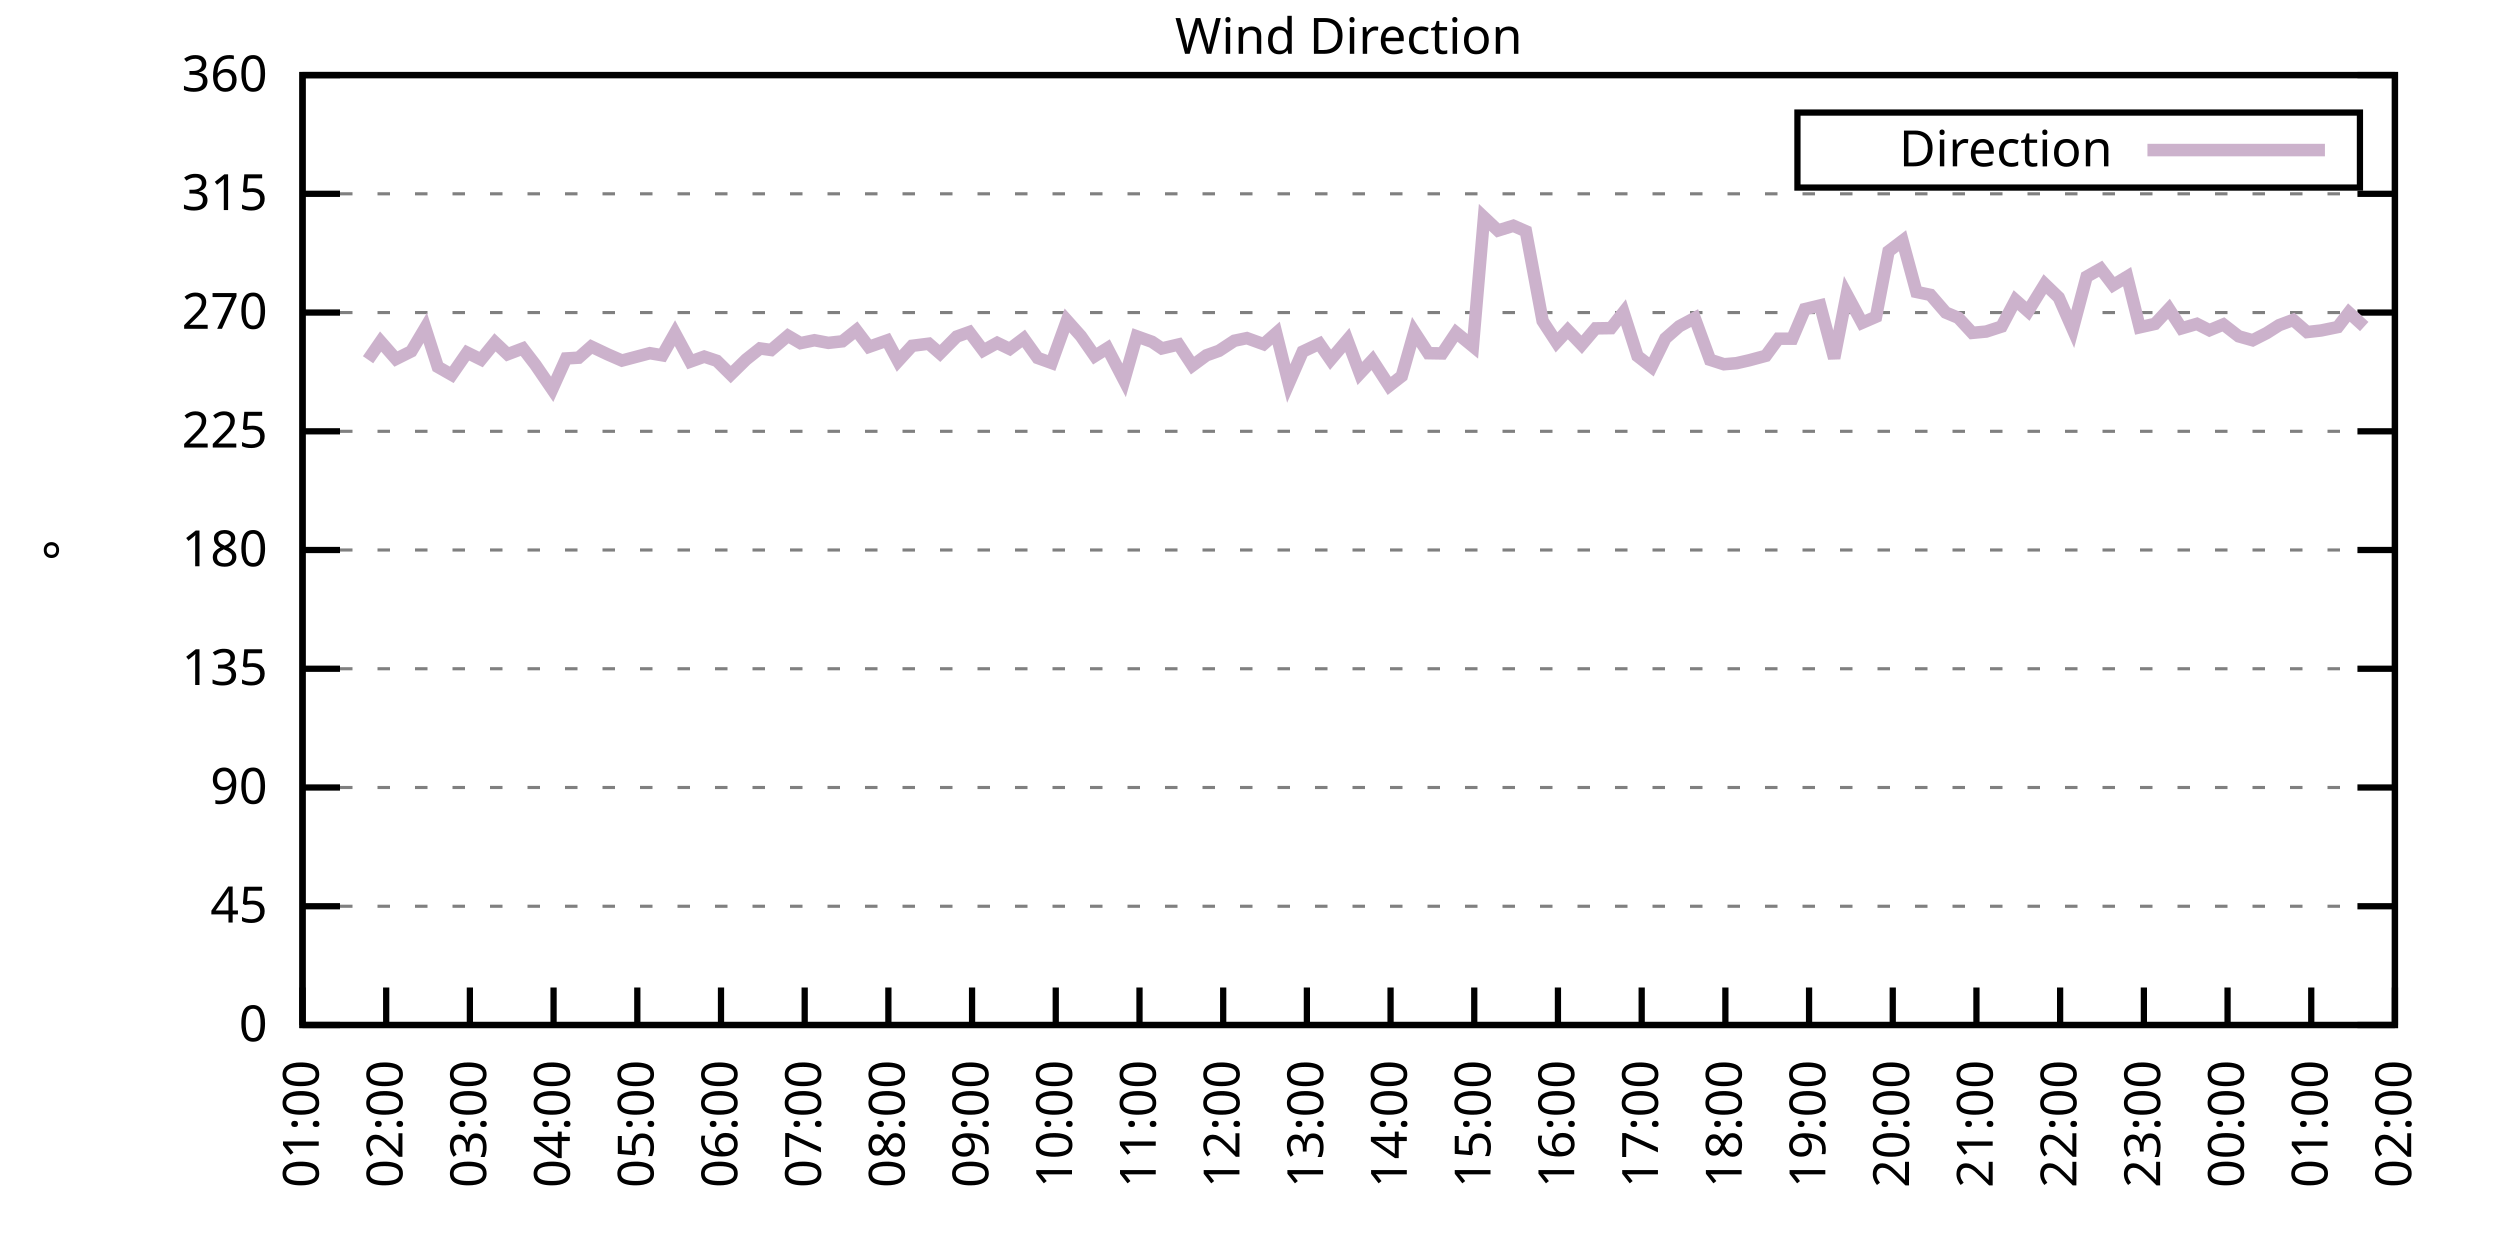
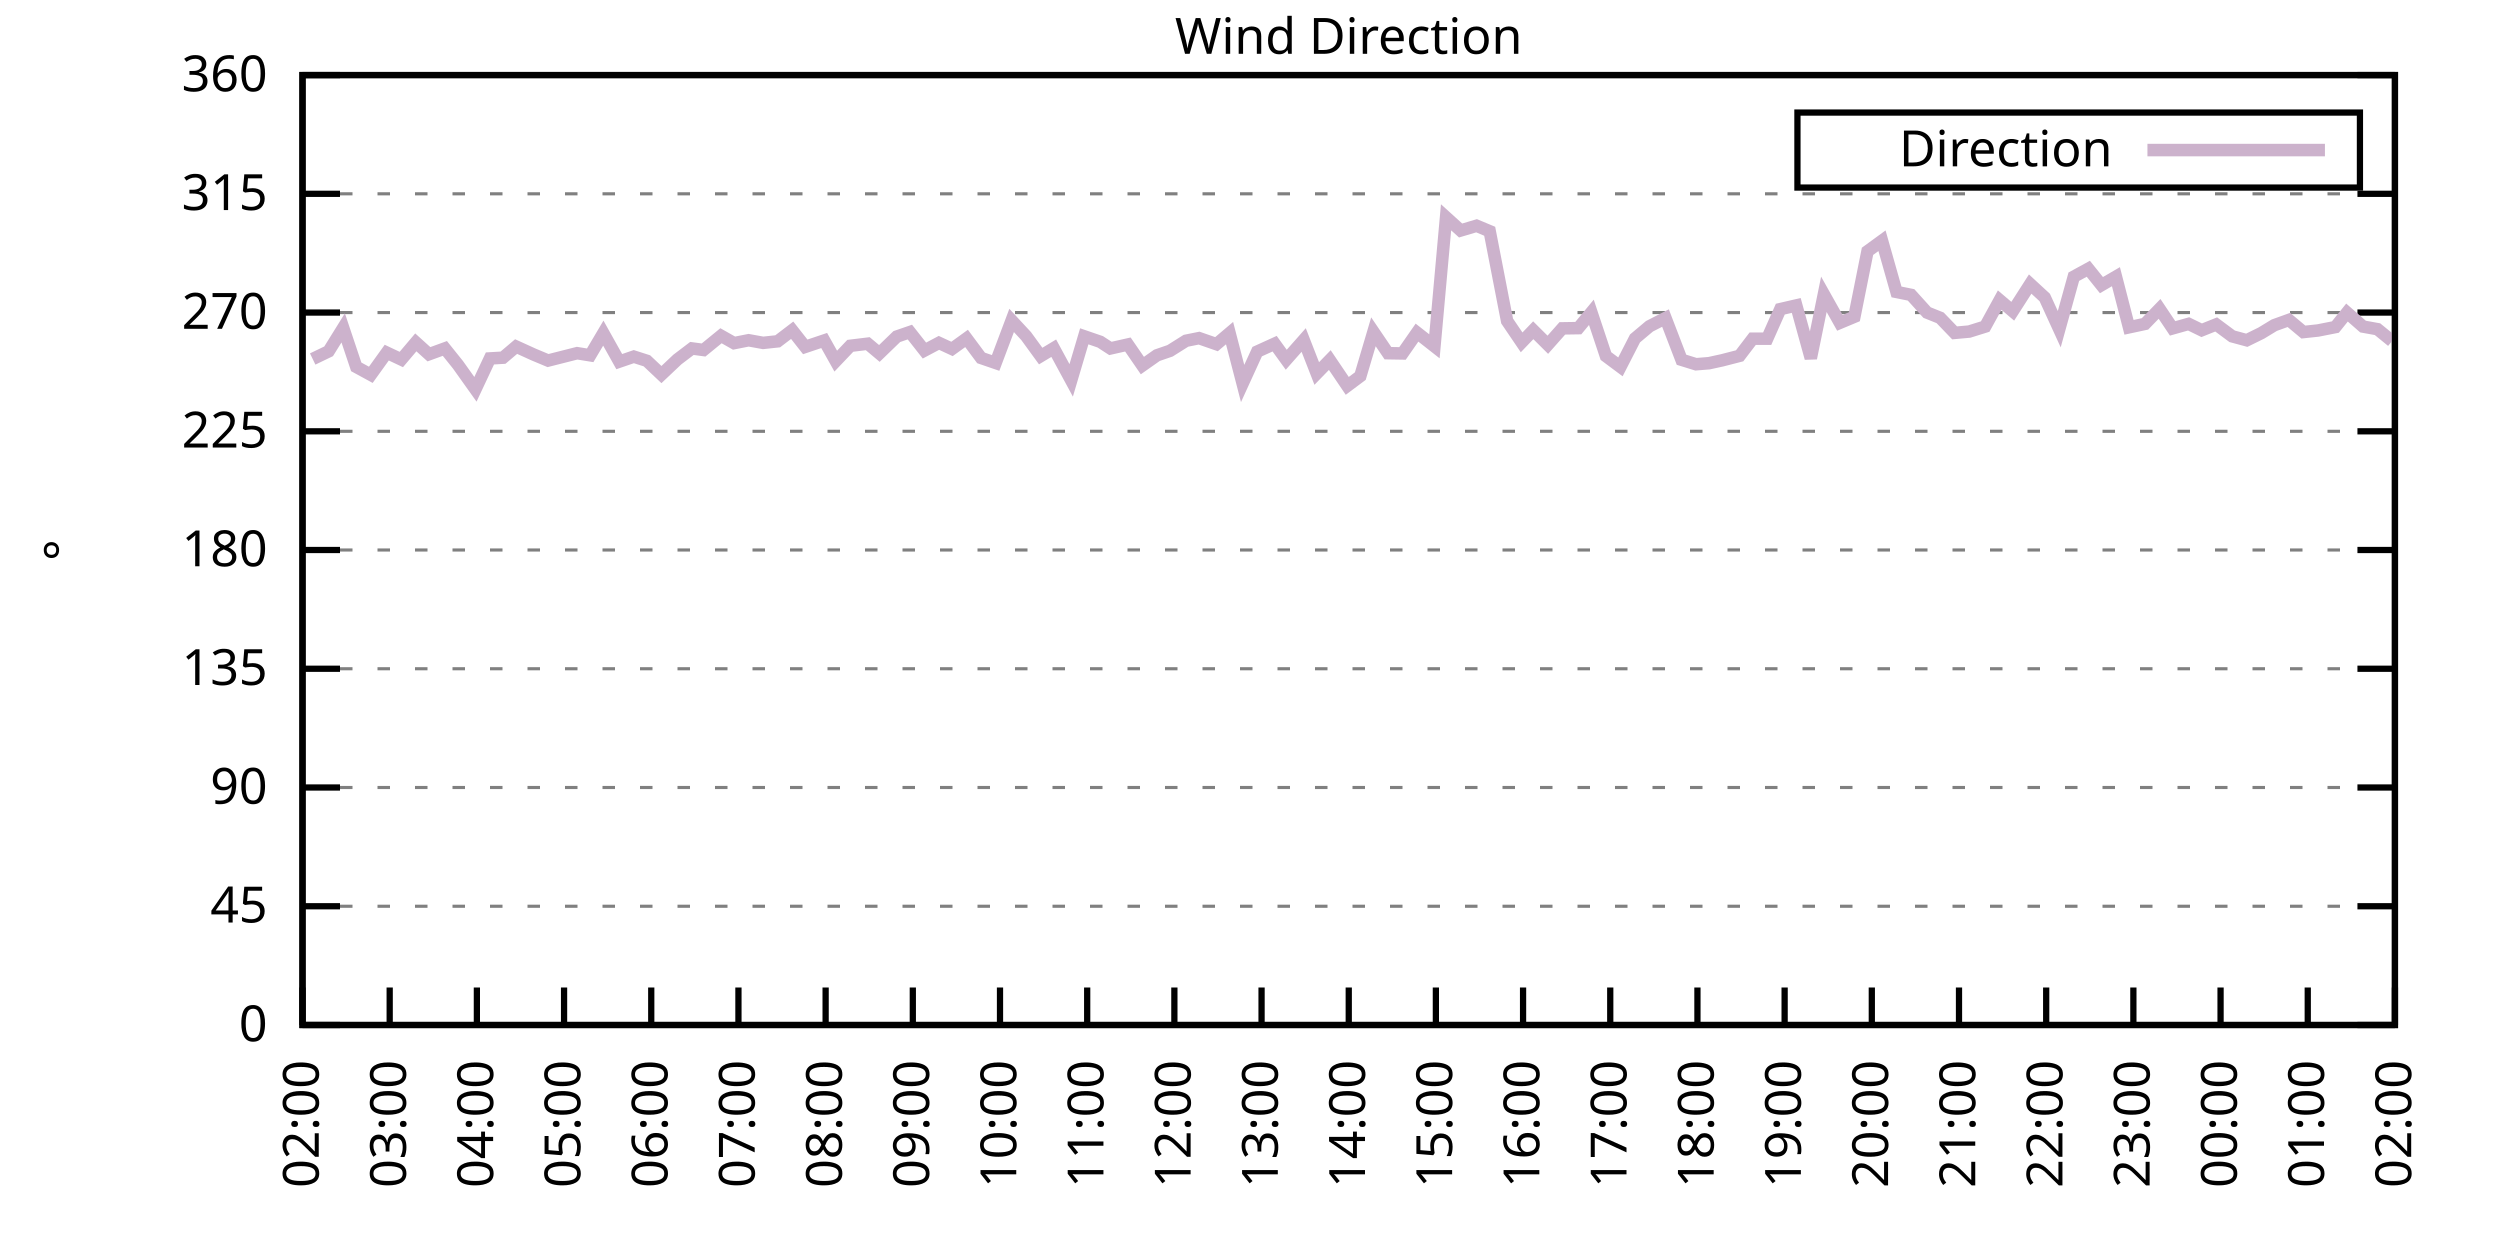
<svg xmlns="http://www.w3.org/2000/svg" xmlns:xlink="http://www.w3.org/1999/xlink" width="400" height="200" viewBox="0 0 400 200">
  <g id="gnuplot_canvas">
    <rect x="0" y="0" width="400" height="200" fill="none" />
    <defs>
      <circle id="gpDot" r="0.5" stroke-width="0.5" stroke="currentColor" />
      <path id="gpPt0" stroke-width="0.333" stroke="currentColor" d="M-1,0 h2 M0,-1 v2" />
      <path id="gpPt1" stroke-width="0.333" stroke="currentColor" d="M-1,-1 L1,1 M1,-1 L-1,1" />
      <path id="gpPt2" stroke-width="0.333" stroke="currentColor" d="M-1,0 L1,0 M0,-1 L0,1 M-1,-1 L1,1 M-1,1 L1,-1" />
      <rect id="gpPt3" stroke-width="0.333" stroke="currentColor" x="-1" y="-1" width="2" height="2" />
      <rect id="gpPt4" stroke-width="0.333" stroke="currentColor" fill="currentColor" x="-1" y="-1" width="2" height="2" />
      <circle id="gpPt5" stroke-width="0.333" stroke="currentColor" cx="0" cy="0" r="1" />
      <use xlink:href="#gpPt5" id="gpPt6" fill="currentColor" stroke="none" />
      <path id="gpPt7" stroke-width="0.333" stroke="currentColor" d="M0,-1.33 L-1.33,0.67 L1.33,0.67 z" />
      <use xlink:href="#gpPt7" id="gpPt8" fill="currentColor" stroke="none" />
      <use xlink:href="#gpPt7" id="gpPt9" stroke="currentColor" transform="rotate(180)" />
      <use xlink:href="#gpPt9" id="gpPt10" fill="currentColor" stroke="none" />
      <use xlink:href="#gpPt3" id="gpPt11" stroke="currentColor" transform="rotate(45)" />
      <use xlink:href="#gpPt11" id="gpPt12" fill="currentColor" stroke="none" />
      <path id="gpPt13" stroke-width="0.333" stroke="currentColor" d="M0,1.330 L1.265,0.411 L0.782,-1.067 L-0.782,-1.076 L-1.265,0.411 z" />
      <use xlink:href="#gpPt13" id="gpPt14" fill="currentColor" stroke="none" />
      <filter id="textbox" filterUnits="objectBoundingBox" x="0" y="0" height="1" width="1">
        <feFlood flood-color="white" flood-opacity="1" result="bgnd" />
        <feComposite in="SourceGraphic" in2="bgnd" operator="atop" />
      </filter>
      <filter id="greybox" filterUnits="objectBoundingBox" x="0" y="0" height="1" width="1">
        <feFlood flood-color="lightgrey" flood-opacity="1" result="grey" />
        <feComposite in="SourceGraphic" in2="grey" operator="atop" />
      </filter>
    </defs>
    <g fill="none" color="white" stroke="currentColor" stroke-width="1.00" stroke-linecap="butt" stroke-linejoin="miter">
</g>
    <g fill="none" color="black" stroke="currentColor" stroke-width="1.00" stroke-linecap="butt" stroke-linejoin="miter">
      <g stroke="none" shape-rendering="crispEdges">
        <polygon fill="rgb(255, 255, 255)" points="48.40,164.00 383.18,164.00 383.18,12.02 48.40,12.02 " />
      </g>
    </g>
    <g fill="none" color="black" stroke="currentColor" stroke-width="1.00" stroke-linecap="butt" stroke-linejoin="miter">
</g>
    <g fill="none" color="black" stroke="black" stroke-width="0.50" stroke-linecap="butt" stroke-linejoin="miter">
</g>
    <g fill="none" color="gray" stroke="currentColor" stroke-width="0.50" stroke-linecap="butt" stroke-linejoin="miter">
      <path stroke="gray" stroke-dasharray="2,4" class="gridline" d="M48.40,164.00 L383.19,164.00  " />
    </g>
    <g fill="none" color="gray" stroke="gray" stroke-width="1.00" stroke-linecap="butt" stroke-linejoin="miter">
</g>
    <g fill="none" color="black" stroke="currentColor" stroke-width="1.00" stroke-linecap="butt" stroke-linejoin="miter">
      <path stroke="black" d="M48.40,164.00 L54.40,164.00 M383.19,164.00 L377.19,164.00  " />
      <g transform="translate(42.80,166.60)" stroke="none" fill="black" font-family="Sans" font-size="8.00" text-anchor="end">
        <text>
          <tspan font-family="Sans"> 0</tspan>
        </text>
      </g>
    </g>
    <g fill="none" color="black" stroke="currentColor" stroke-width="1.00" stroke-linecap="butt" stroke-linejoin="miter">
</g>
    <g fill="none" color="black" stroke="black" stroke-width="0.50" stroke-linecap="butt" stroke-linejoin="miter">
</g>
    <g fill="none" color="gray" stroke="currentColor" stroke-width="0.50" stroke-linecap="butt" stroke-linejoin="miter">
      <path stroke="gray" stroke-dasharray="2,4" class="gridline" d="M48.40,145.00 L383.19,145.00  " />
    </g>
    <g fill="none" color="gray" stroke="gray" stroke-width="1.00" stroke-linecap="butt" stroke-linejoin="miter">
</g>
    <g fill="none" color="black" stroke="currentColor" stroke-width="1.00" stroke-linecap="butt" stroke-linejoin="miter">
      <path stroke="black" d="M48.40,145.00 L54.40,145.00 M383.19,145.00 L377.19,145.00  " />
      <g transform="translate(42.80,147.60)" stroke="none" fill="black" font-family="Sans" font-size="8.00" text-anchor="end">
        <text>
          <tspan font-family="Sans"> 45</tspan>
        </text>
      </g>
    </g>
    <g fill="none" color="black" stroke="currentColor" stroke-width="1.00" stroke-linecap="butt" stroke-linejoin="miter">
</g>
    <g fill="none" color="black" stroke="black" stroke-width="0.50" stroke-linecap="butt" stroke-linejoin="miter">
</g>
    <g fill="none" color="gray" stroke="currentColor" stroke-width="0.50" stroke-linecap="butt" stroke-linejoin="miter">
      <path stroke="gray" stroke-dasharray="2,4" class="gridline" d="M48.40,126.00 L383.19,126.00  " />
    </g>
    <g fill="none" color="gray" stroke="gray" stroke-width="1.00" stroke-linecap="butt" stroke-linejoin="miter">
</g>
    <g fill="none" color="black" stroke="currentColor" stroke-width="1.00" stroke-linecap="butt" stroke-linejoin="miter">
      <path stroke="black" d="M48.40,126.00 L54.40,126.00 M383.19,126.00 L377.19,126.00  " />
      <g transform="translate(42.80,128.60)" stroke="none" fill="black" font-family="Sans" font-size="8.00" text-anchor="end">
        <text>
          <tspan font-family="Sans"> 90</tspan>
        </text>
      </g>
    </g>
    <g fill="none" color="black" stroke="currentColor" stroke-width="1.00" stroke-linecap="butt" stroke-linejoin="miter">
</g>
    <g fill="none" color="black" stroke="black" stroke-width="0.50" stroke-linecap="butt" stroke-linejoin="miter">
</g>
    <g fill="none" color="gray" stroke="currentColor" stroke-width="0.50" stroke-linecap="butt" stroke-linejoin="miter">
      <path stroke="gray" stroke-dasharray="2,4" class="gridline" d="M48.40,107.00 L383.19,107.00  " />
    </g>
    <g fill="none" color="gray" stroke="gray" stroke-width="1.00" stroke-linecap="butt" stroke-linejoin="miter">
</g>
    <g fill="none" color="black" stroke="currentColor" stroke-width="1.00" stroke-linecap="butt" stroke-linejoin="miter">
      <path stroke="black" d="M48.40,107.00 L54.40,107.00 M383.19,107.00 L377.19,107.00  " />
      <g transform="translate(42.80,109.60)" stroke="none" fill="black" font-family="Sans" font-size="8.00" text-anchor="end">
        <text>
          <tspan font-family="Sans"> 135</tspan>
        </text>
      </g>
    </g>
    <g fill="none" color="black" stroke="currentColor" stroke-width="1.00" stroke-linecap="butt" stroke-linejoin="miter">
</g>
    <g fill="none" color="black" stroke="black" stroke-width="0.50" stroke-linecap="butt" stroke-linejoin="miter">
</g>
    <g fill="none" color="gray" stroke="currentColor" stroke-width="0.50" stroke-linecap="butt" stroke-linejoin="miter">
      <path stroke="gray" stroke-dasharray="2,4" class="gridline" d="M48.40,88.00 L383.19,88.00  " />
    </g>
    <g fill="none" color="gray" stroke="gray" stroke-width="1.00" stroke-linecap="butt" stroke-linejoin="miter">
</g>
    <g fill="none" color="black" stroke="currentColor" stroke-width="1.00" stroke-linecap="butt" stroke-linejoin="miter">
      <path stroke="black" d="M48.40,88.00 L54.40,88.00 M383.19,88.00 L377.19,88.00  " />
      <g transform="translate(42.80,90.60)" stroke="none" fill="black" font-family="Sans" font-size="8.00" text-anchor="end">
        <text>
          <tspan font-family="Sans"> 180</tspan>
        </text>
      </g>
    </g>
    <g fill="none" color="black" stroke="currentColor" stroke-width="1.00" stroke-linecap="butt" stroke-linejoin="miter">
</g>
    <g fill="none" color="black" stroke="black" stroke-width="0.50" stroke-linecap="butt" stroke-linejoin="miter">
</g>
    <g fill="none" color="gray" stroke="currentColor" stroke-width="0.50" stroke-linecap="butt" stroke-linejoin="miter">
      <path stroke="gray" stroke-dasharray="2,4" class="gridline" d="M48.40,69.01 L383.19,69.01  " />
    </g>
    <g fill="none" color="gray" stroke="gray" stroke-width="1.00" stroke-linecap="butt" stroke-linejoin="miter">
</g>
    <g fill="none" color="black" stroke="currentColor" stroke-width="1.00" stroke-linecap="butt" stroke-linejoin="miter">
      <path stroke="black" d="M48.40,69.01 L54.40,69.01 M383.19,69.01 L377.19,69.01  " />
      <g transform="translate(42.80,71.61)" stroke="none" fill="black" font-family="Sans" font-size="8.00" text-anchor="end">
        <text>
          <tspan font-family="Sans"> 225</tspan>
        </text>
      </g>
    </g>
    <g fill="none" color="black" stroke="currentColor" stroke-width="1.00" stroke-linecap="butt" stroke-linejoin="miter">
</g>
    <g fill="none" color="black" stroke="black" stroke-width="0.50" stroke-linecap="butt" stroke-linejoin="miter">
</g>
    <g fill="none" color="gray" stroke="currentColor" stroke-width="0.50" stroke-linecap="butt" stroke-linejoin="miter">
      <path stroke="gray" stroke-dasharray="2,4" class="gridline" d="M48.40,50.01 L383.19,50.01  " />
    </g>
    <g fill="none" color="gray" stroke="gray" stroke-width="1.00" stroke-linecap="butt" stroke-linejoin="miter">
</g>
    <g fill="none" color="black" stroke="currentColor" stroke-width="1.00" stroke-linecap="butt" stroke-linejoin="miter">
      <path stroke="black" d="M48.40,50.01 L54.40,50.01 M383.19,50.01 L377.19,50.01  " />
      <g transform="translate(42.80,52.61)" stroke="none" fill="black" font-family="Sans" font-size="8.00" text-anchor="end">
        <text>
          <tspan font-family="Sans"> 270</tspan>
        </text>
      </g>
    </g>
    <g fill="none" color="black" stroke="currentColor" stroke-width="1.00" stroke-linecap="butt" stroke-linejoin="miter">
</g>
    <g fill="none" color="black" stroke="black" stroke-width="0.50" stroke-linecap="butt" stroke-linejoin="miter">
</g>
    <g fill="none" color="gray" stroke="currentColor" stroke-width="0.50" stroke-linecap="butt" stroke-linejoin="miter">
      <path stroke="gray" stroke-dasharray="2,4" class="gridline" d="M48.40,31.01 L383.19,31.01  " />
    </g>
    <g fill="none" color="gray" stroke="gray" stroke-width="1.00" stroke-linecap="butt" stroke-linejoin="miter">
</g>
    <g fill="none" color="black" stroke="currentColor" stroke-width="1.00" stroke-linecap="butt" stroke-linejoin="miter">
      <path stroke="black" d="M48.40,31.01 L54.40,31.01 M383.19,31.01 L377.19,31.01  " />
      <g transform="translate(42.80,33.61)" stroke="none" fill="black" font-family="Sans" font-size="8.00" text-anchor="end">
        <text>
          <tspan font-family="Sans"> 315</tspan>
        </text>
      </g>
    </g>
    <g fill="none" color="black" stroke="currentColor" stroke-width="1.00" stroke-linecap="butt" stroke-linejoin="miter">
</g>
    <g fill="none" color="black" stroke="black" stroke-width="0.50" stroke-linecap="butt" stroke-linejoin="miter">
</g>
    <g fill="none" color="gray" stroke="currentColor" stroke-width="0.50" stroke-linecap="butt" stroke-linejoin="miter">
      <path stroke="gray" stroke-dasharray="2,4" class="gridline" d="M48.40,12.01 L383.19,12.01  " />
    </g>
    <g fill="none" color="gray" stroke="gray" stroke-width="1.00" stroke-linecap="butt" stroke-linejoin="miter">
</g>
    <g fill="none" color="black" stroke="currentColor" stroke-width="1.00" stroke-linecap="butt" stroke-linejoin="miter">
      <path stroke="black" d="M48.40,12.01 L54.40,12.01 M383.19,12.01 L377.19,12.01  " />
      <g transform="translate(42.80,14.61)" stroke="none" fill="black" font-family="Sans" font-size="8.00" text-anchor="end">
        <text>
          <tspan font-family="Sans"> 360</tspan>
        </text>
      </g>
    </g>
    <g fill="none" color="black" stroke="currentColor" stroke-width="1.00" stroke-linecap="butt" stroke-linejoin="miter">
      <path stroke="black" d="M48.40,164.00 L48.40,158.00  " />
      <g transform="translate(51.00,169.60) rotate(270.00)" stroke="none" fill="black" font-family="Sans" font-size="8.00" text-anchor="end">
        <text>
-           <tspan font-family="Sans">01:00</tspan>
-         </text>
-       </g>
-     </g>
-     <g fill="none" color="black" stroke="currentColor" stroke-width="1.00" stroke-linecap="butt" stroke-linejoin="miter">
-       <path stroke="black" d="M61.79,164.00 L61.79,158.00  " />
-       <g transform="translate(64.39,169.60) rotate(270.00)" stroke="none" fill="black" font-family="Sans" font-size="8.00" text-anchor="end">
-         <text>
          <tspan font-family="Sans">02:00</tspan>
        </text>
      </g>
    </g>
    <g fill="none" color="black" stroke="currentColor" stroke-width="1.00" stroke-linecap="butt" stroke-linejoin="miter">
-       <path stroke="black" d="M75.18,164.00 L75.18,158.00  " />
-       <g transform="translate(77.78,169.60) rotate(270.00)" stroke="none" fill="black" font-family="Sans" font-size="8.00" text-anchor="end">
+       <path stroke="black" d="M62.35,164.00 L62.35,158.00  " />
+       <g transform="translate(64.95,169.60) rotate(270.00)" stroke="none" fill="black" font-family="Sans" font-size="8.00" text-anchor="end">
        <text>
          <tspan font-family="Sans">03:00</tspan>
        </text>
      </g>
    </g>
    <g fill="none" color="black" stroke="currentColor" stroke-width="1.00" stroke-linecap="butt" stroke-linejoin="miter">
-       <path stroke="black" d="M88.57,164.00 L88.57,158.00  " />
-       <g transform="translate(91.17,169.60) rotate(270.00)" stroke="none" fill="black" font-family="Sans" font-size="8.00" text-anchor="end">
+       <path stroke="black" d="M76.30,164.00 L76.30,158.00  " />
+       <g transform="translate(78.90,169.60) rotate(270.00)" stroke="none" fill="black" font-family="Sans" font-size="8.00" text-anchor="end">
        <text>
          <tspan font-family="Sans">04:00</tspan>
        </text>
      </g>
    </g>
    <g fill="none" color="black" stroke="currentColor" stroke-width="1.00" stroke-linecap="butt" stroke-linejoin="miter">
-       <path stroke="black" d="M101.97,164.00 L101.97,158.00  " />
-       <g transform="translate(104.57,169.60) rotate(270.00)" stroke="none" fill="black" font-family="Sans" font-size="8.00" text-anchor="end">
+       <path stroke="black" d="M90.25,164.00 L90.25,158.00  " />
+       <g transform="translate(92.85,169.60) rotate(270.00)" stroke="none" fill="black" font-family="Sans" font-size="8.00" text-anchor="end">
        <text>
          <tspan font-family="Sans">05:00</tspan>
        </text>
      </g>
    </g>
    <g fill="none" color="black" stroke="currentColor" stroke-width="1.00" stroke-linecap="butt" stroke-linejoin="miter">
-       <path stroke="black" d="M115.36,164.00 L115.36,158.00  " />
-       <g transform="translate(117.96,169.60) rotate(270.00)" stroke="none" fill="black" font-family="Sans" font-size="8.00" text-anchor="end">
+       <path stroke="black" d="M104.20,164.00 L104.20,158.00  " />
+       <g transform="translate(106.80,169.60) rotate(270.00)" stroke="none" fill="black" font-family="Sans" font-size="8.00" text-anchor="end">
        <text>
          <tspan font-family="Sans">06:00</tspan>
        </text>
      </g>
    </g>
    <g fill="none" color="black" stroke="currentColor" stroke-width="1.00" stroke-linecap="butt" stroke-linejoin="miter">
-       <path stroke="black" d="M128.75,164.00 L128.75,158.00  " />
-       <g transform="translate(131.35,169.60) rotate(270.00)" stroke="none" fill="black" font-family="Sans" font-size="8.00" text-anchor="end">
+       <path stroke="black" d="M118.15,164.00 L118.15,158.00  " />
+       <g transform="translate(120.75,169.60) rotate(270.00)" stroke="none" fill="black" font-family="Sans" font-size="8.00" text-anchor="end">
        <text>
          <tspan font-family="Sans">07:00</tspan>
        </text>
      </g>
    </g>
    <g fill="none" color="black" stroke="currentColor" stroke-width="1.00" stroke-linecap="butt" stroke-linejoin="miter">
-       <path stroke="black" d="M142.14,164.00 L142.14,158.00  " />
-       <g transform="translate(144.74,169.60) rotate(270.00)" stroke="none" fill="black" font-family="Sans" font-size="8.00" text-anchor="end">
+       <path stroke="black" d="M132.10,164.00 L132.10,158.00  " />
+       <g transform="translate(134.70,169.60) rotate(270.00)" stroke="none" fill="black" font-family="Sans" font-size="8.00" text-anchor="end">
        <text>
          <tspan font-family="Sans">08:00</tspan>
        </text>
      </g>
    </g>
    <g fill="none" color="black" stroke="currentColor" stroke-width="1.00" stroke-linecap="butt" stroke-linejoin="miter">
-       <path stroke="black" d="M155.53,164.00 L155.53,158.00  " />
-       <g transform="translate(158.13,169.60) rotate(270.00)" stroke="none" fill="black" font-family="Sans" font-size="8.00" text-anchor="end">
+       <path stroke="black" d="M146.05,164.00 L146.05,158.00  " />
+       <g transform="translate(148.65,169.60) rotate(270.00)" stroke="none" fill="black" font-family="Sans" font-size="8.00" text-anchor="end">
        <text>
          <tspan font-family="Sans">09:00</tspan>
        </text>
      </g>
    </g>
    <g fill="none" color="black" stroke="currentColor" stroke-width="1.00" stroke-linecap="butt" stroke-linejoin="miter">
-       <path stroke="black" d="M168.92,164.00 L168.92,158.00  " />
-       <g transform="translate(171.52,169.60) rotate(270.00)" stroke="none" fill="black" font-family="Sans" font-size="8.00" text-anchor="end">
+       <path stroke="black" d="M160.00,164.00 L160.00,158.00  " />
+       <g transform="translate(162.60,169.60) rotate(270.00)" stroke="none" fill="black" font-family="Sans" font-size="8.00" text-anchor="end">
        <text>
          <tspan font-family="Sans">10:00</tspan>
        </text>
      </g>
    </g>
    <g fill="none" color="black" stroke="currentColor" stroke-width="1.00" stroke-linecap="butt" stroke-linejoin="miter">
-       <path stroke="black" d="M182.32,164.00 L182.32,158.00  " />
-       <g transform="translate(184.92,169.60) rotate(270.00)" stroke="none" fill="black" font-family="Sans" font-size="8.00" text-anchor="end">
+       <path stroke="black" d="M173.95,164.00 L173.95,158.00  " />
+       <g transform="translate(176.55,169.60) rotate(270.00)" stroke="none" fill="black" font-family="Sans" font-size="8.00" text-anchor="end">
        <text>
          <tspan font-family="Sans">11:00</tspan>
        </text>
      </g>
    </g>
    <g fill="none" color="black" stroke="currentColor" stroke-width="1.00" stroke-linecap="butt" stroke-linejoin="miter">
-       <path stroke="black" d="M195.71,164.00 L195.71,158.00  " />
-       <g transform="translate(198.31,169.60) rotate(270.00)" stroke="none" fill="black" font-family="Sans" font-size="8.00" text-anchor="end">
+       <path stroke="black" d="M187.90,164.00 L187.90,158.00  " />
+       <g transform="translate(190.50,169.60) rotate(270.00)" stroke="none" fill="black" font-family="Sans" font-size="8.00" text-anchor="end">
        <text>
          <tspan font-family="Sans">12:00</tspan>
        </text>
      </g>
    </g>
    <g fill="none" color="black" stroke="currentColor" stroke-width="1.00" stroke-linecap="butt" stroke-linejoin="miter">
-       <path stroke="black" d="M209.10,164.00 L209.10,158.00  " />
-       <g transform="translate(211.70,169.60) rotate(270.00)" stroke="none" fill="black" font-family="Sans" font-size="8.00" text-anchor="end">
+       <path stroke="black" d="M201.85,164.00 L201.85,158.00  " />
+       <g transform="translate(204.45,169.60) rotate(270.00)" stroke="none" fill="black" font-family="Sans" font-size="8.00" text-anchor="end">
        <text>
          <tspan font-family="Sans">13:00</tspan>
        </text>
      </g>
    </g>
    <g fill="none" color="black" stroke="currentColor" stroke-width="1.00" stroke-linecap="butt" stroke-linejoin="miter">
-       <path stroke="black" d="M222.49,164.00 L222.49,158.00  " />
-       <g transform="translate(225.09,169.60) rotate(270.00)" stroke="none" fill="black" font-family="Sans" font-size="8.00" text-anchor="end">
+       <path stroke="black" d="M215.80,164.00 L215.80,158.00  " />
+       <g transform="translate(218.40,169.60) rotate(270.00)" stroke="none" fill="black" font-family="Sans" font-size="8.00" text-anchor="end">
        <text>
          <tspan font-family="Sans">14:00</tspan>
        </text>
      </g>
    </g>
    <g fill="none" color="black" stroke="currentColor" stroke-width="1.00" stroke-linecap="butt" stroke-linejoin="miter">
-       <path stroke="black" d="M235.88,164.00 L235.88,158.00  " />
-       <g transform="translate(238.48,169.60) rotate(270.00)" stroke="none" fill="black" font-family="Sans" font-size="8.00" text-anchor="end">
+       <path stroke="black" d="M229.74,164.00 L229.74,158.00  " />
+       <g transform="translate(232.34,169.60) rotate(270.00)" stroke="none" fill="black" font-family="Sans" font-size="8.00" text-anchor="end">
        <text>
          <tspan font-family="Sans">15:00</tspan>
        </text>
      </g>
    </g>
    <g fill="none" color="black" stroke="currentColor" stroke-width="1.00" stroke-linecap="butt" stroke-linejoin="miter">
-       <path stroke="black" d="M249.27,164.00 L249.27,158.00  " />
-       <g transform="translate(251.87,169.60) rotate(270.00)" stroke="none" fill="black" font-family="Sans" font-size="8.00" text-anchor="end">
+       <path stroke="black" d="M243.69,164.00 L243.69,158.00  " />
+       <g transform="translate(246.29,169.60) rotate(270.00)" stroke="none" fill="black" font-family="Sans" font-size="8.00" text-anchor="end">
        <text>
          <tspan font-family="Sans">16:00</tspan>
        </text>
      </g>
    </g>
    <g fill="none" color="black" stroke="currentColor" stroke-width="1.00" stroke-linecap="butt" stroke-linejoin="miter">
-       <path stroke="black" d="M262.67,164.00 L262.67,158.00  " />
-       <g transform="translate(265.27,169.60) rotate(270.00)" stroke="none" fill="black" font-family="Sans" font-size="8.00" text-anchor="end">
+       <path stroke="black" d="M257.64,164.00 L257.64,158.00  " />
+       <g transform="translate(260.24,169.60) rotate(270.00)" stroke="none" fill="black" font-family="Sans" font-size="8.00" text-anchor="end">
        <text>
          <tspan font-family="Sans">17:00</tspan>
        </text>
      </g>
    </g>
    <g fill="none" color="black" stroke="currentColor" stroke-width="1.00" stroke-linecap="butt" stroke-linejoin="miter">
-       <path stroke="black" d="M276.06,164.00 L276.06,158.00  " />
-       <g transform="translate(278.66,169.60) rotate(270.00)" stroke="none" fill="black" font-family="Sans" font-size="8.00" text-anchor="end">
+       <path stroke="black" d="M271.59,164.00 L271.59,158.00  " />
+       <g transform="translate(274.19,169.60) rotate(270.00)" stroke="none" fill="black" font-family="Sans" font-size="8.00" text-anchor="end">
        <text>
          <tspan font-family="Sans">18:00</tspan>
        </text>
      </g>
    </g>
    <g fill="none" color="black" stroke="currentColor" stroke-width="1.00" stroke-linecap="butt" stroke-linejoin="miter">
-       <path stroke="black" d="M289.45,164.00 L289.45,158.00  " />
-       <g transform="translate(292.05,169.60) rotate(270.00)" stroke="none" fill="black" font-family="Sans" font-size="8.00" text-anchor="end">
+       <path stroke="black" d="M285.54,164.00 L285.54,158.00  " />
+       <g transform="translate(288.14,169.60) rotate(270.00)" stroke="none" fill="black" font-family="Sans" font-size="8.00" text-anchor="end">
        <text>
          <tspan font-family="Sans">19:00</tspan>
        </text>
      </g>
    </g>
    <g fill="none" color="black" stroke="currentColor" stroke-width="1.00" stroke-linecap="butt" stroke-linejoin="miter">
-       <path stroke="black" d="M302.84,164.00 L302.84,158.00  " />
-       <g transform="translate(305.44,169.60) rotate(270.00)" stroke="none" fill="black" font-family="Sans" font-size="8.00" text-anchor="end">
+       <path stroke="black" d="M299.49,164.00 L299.49,158.00  " />
+       <g transform="translate(302.09,169.60) rotate(270.00)" stroke="none" fill="black" font-family="Sans" font-size="8.00" text-anchor="end">
        <text>
          <tspan font-family="Sans">20:00</tspan>
        </text>
      </g>
    </g>
    <g fill="none" color="black" stroke="currentColor" stroke-width="1.00" stroke-linecap="butt" stroke-linejoin="miter">
-       <path stroke="black" d="M316.23,164.00 L316.23,158.00  " />
-       <g transform="translate(318.83,169.60) rotate(270.00)" stroke="none" fill="black" font-family="Sans" font-size="8.00" text-anchor="end">
+       <path stroke="black" d="M313.44,164.00 L313.44,158.00  " />
+       <g transform="translate(316.04,169.60) rotate(270.00)" stroke="none" fill="black" font-family="Sans" font-size="8.00" text-anchor="end">
        <text>
          <tspan font-family="Sans">21:00</tspan>
        </text>
      </g>
    </g>
    <g fill="none" color="black" stroke="currentColor" stroke-width="1.00" stroke-linecap="butt" stroke-linejoin="miter">
-       <path stroke="black" d="M329.62,164.00 L329.62,158.00  " />
-       <g transform="translate(332.22,169.60) rotate(270.00)" stroke="none" fill="black" font-family="Sans" font-size="8.00" text-anchor="end">
+       <path stroke="black" d="M327.39,164.00 L327.39,158.00  " />
+       <g transform="translate(329.99,169.60) rotate(270.00)" stroke="none" fill="black" font-family="Sans" font-size="8.00" text-anchor="end">
        <text>
          <tspan font-family="Sans">22:00</tspan>
        </text>
      </g>
    </g>
    <g fill="none" color="black" stroke="currentColor" stroke-width="1.00" stroke-linecap="butt" stroke-linejoin="miter">
-       <path stroke="black" d="M343.02,164.00 L343.02,158.00  " />
-       <g transform="translate(345.62,169.60) rotate(270.00)" stroke="none" fill="black" font-family="Sans" font-size="8.00" text-anchor="end">
+       <path stroke="black" d="M341.34,164.00 L341.34,158.00  " />
+       <g transform="translate(343.94,169.60) rotate(270.00)" stroke="none" fill="black" font-family="Sans" font-size="8.00" text-anchor="end">
        <text>
          <tspan font-family="Sans">23:00</tspan>
        </text>
      </g>
    </g>
    <g fill="none" color="black" stroke="currentColor" stroke-width="1.00" stroke-linecap="butt" stroke-linejoin="miter">
-       <path stroke="black" d="M356.41,164.00 L356.41,158.00  " />
-       <g transform="translate(359.01,169.60) rotate(270.00)" stroke="none" fill="black" font-family="Sans" font-size="8.00" text-anchor="end">
+       <path stroke="black" d="M355.29,164.00 L355.29,158.00  " />
+       <g transform="translate(357.89,169.60) rotate(270.00)" stroke="none" fill="black" font-family="Sans" font-size="8.00" text-anchor="end">
        <text>
          <tspan font-family="Sans">00:00</tspan>
        </text>
      </g>
    </g>
    <g fill="none" color="black" stroke="currentColor" stroke-width="1.00" stroke-linecap="butt" stroke-linejoin="miter">
-       <path stroke="black" d="M369.80,164.00 L369.80,158.00  " />
-       <g transform="translate(372.40,169.60) rotate(270.00)" stroke="none" fill="black" font-family="Sans" font-size="8.00" text-anchor="end">
+       <path stroke="black" d="M369.24,164.00 L369.24,158.00  " />
+       <g transform="translate(371.84,169.60) rotate(270.00)" stroke="none" fill="black" font-family="Sans" font-size="8.00" text-anchor="end">
        <text>
          <tspan font-family="Sans">01:00</tspan>
        </text>
      </g>
    </g>
    <g fill="none" color="black" stroke="currentColor" stroke-width="1.00" stroke-linecap="butt" stroke-linejoin="miter">
      <path stroke="black" d="M383.19,164.00 L383.19,158.00  " />
      <g transform="translate(385.79,169.60) rotate(270.00)" stroke="none" fill="black" font-family="Sans" font-size="8.00" text-anchor="end">
        <text>
          <tspan font-family="Sans">02:00</tspan>
        </text>
      </g>
    </g>
    <g fill="none" color="black" stroke="currentColor" stroke-width="1.00" stroke-linecap="butt" stroke-linejoin="miter">
</g>
    <g fill="none" color="black" stroke="currentColor" stroke-width="1.00" stroke-linecap="butt" stroke-linejoin="miter">
      <path stroke="black" d="M48.40,12.01 L48.40,164.00 L383.19,164.00 L383.19,12.01 L48.40,12.01 Z  " />
    </g>
    <g fill="none" color="black" stroke="currentColor" stroke-width="1.00" stroke-linecap="butt" stroke-linejoin="miter">
</g>
    <g fill="none" color="black" stroke="currentColor" stroke-width="1.00" stroke-linecap="butt" stroke-linejoin="miter">
      <path stroke="black" d="M287.59,30.01 L287.59,18.01 L377.59,18.01 L377.59,30.01 L287.59,30.01 Z  " />
    </g>
    <g id="Wind_direction_plot_1">
      <g fill="none" color="white" stroke="black" stroke-width="2.00" stroke-linecap="butt" stroke-linejoin="miter">
</g>
      <g fill="none" color="black" stroke="currentColor" stroke-width="2.00" stroke-linecap="butt" stroke-linejoin="miter">
        <g transform="translate(337.99,26.61)" stroke="none" fill="black" font-family="Sans" font-size="8.00" text-anchor="end">
          <text>
            <tspan font-family="Sans">Direction</tspan>
          </text>
        </g>
      </g>
      <g fill="none" color="black" stroke="currentColor" stroke-width="2.00" stroke-linecap="butt" stroke-linejoin="miter">
-         <path stroke="rgb(204, 178, 204)" d="M343.59,24.01 L371.99,24.01 M58.89,57.56 L60.90,54.65 L63.35,57.44 L65.81,56.21 L68.04,52.46 L70.05,58.70   L72.28,59.97 L74.74,56.42 L76.97,57.52 L79.20,54.78 L81.21,56.68 L83.66,55.75 L85.67,58.37 L88.35,62.29   L90.58,57.35 L92.59,57.23 L94.60,55.45 L97.28,56.72 L99.51,57.69 L103.98,56.51 L105.98,56.85 L107.99,53.30   L110.45,57.86 L112.68,57.06 L114.69,57.73 L116.92,59.93 L119.38,57.52 L121.61,55.75 L123.39,56.00 L126.07,53.72   L128.08,54.90 L130.31,54.44 L132.54,54.86 L134.78,54.61 L137.01,52.84 L139.02,55.50 L141.92,54.48 L143.70,57.78   L145.94,55.33 L148.61,54.99 L150.40,56.55 L153.08,53.85 L155.09,53.13 L157.32,56.09 L159.55,54.86 L161.56,55.83   L163.79,54.15 L166.02,57.27 L168.25,58.07 L170.71,51.27 L172.94,53.77 L175.17,56.97 L177.18,55.71 L179.86,60.86   L181.87,53.81 L184.32,54.69 L185.89,55.75 L188.57,55.12 L190.80,58.49 L193.03,56.85 L195.04,56.13 L197.49,54.52   L199.50,54.10 L202.18,55.07 L204.19,53.30 L206.20,61.36 L208.43,56.26 L211.11,54.99 L212.89,57.56 L215.57,54.40   L217.58,59.76 L219.59,57.61 L222.27,61.74 L224.28,60.18 L226.29,53.09 L228.52,56.51 L230.75,56.55 L232.98,53.22   L235.66,55.41 L237.44,34.77 L239.68,36.88 L242.13,36.12 L244.14,37.00 L246.82,51.36 L249.05,54.78 L250.84,52.84   L253.07,55.16 L255.30,52.54 L257.76,52.50 L259.76,49.97 L262.00,56.97 L264.23,58.70 L266.46,54.15 L268.69,52.20   L271.15,50.89 L273.60,57.56 L275.83,58.28 L277.84,58.11 L279.85,57.65 L282.53,56.93 L284.54,54.19 L286.77,54.19   L288.78,49.46 L291.23,48.87 L293.47,57.31 L295.48,47.09 L297.93,51.65 L300.16,50.68 L302.17,40.21 L304.40,38.52   L306.63,46.71 L308.87,47.18 L311.32,50.01 L313.33,50.85 L315.56,53.26 L317.79,53.05 L320.25,52.25 L322.48,48.02   L324.49,49.80 L327.17,45.45 L329.40,47.60 L331.63,52.67 L333.86,44.27 L336.10,43.00 L338.10,45.62 L340.34,44.27   L342.35,52.37 L344.80,51.82 L347.03,49.42 L349.04,52.54 L351.50,51.82 L353.51,52.84 L355.74,51.91 L358.19,53.81   L360.42,54.44 L362.66,53.30 L364.66,52.03 L366.90,51.19 L369.13,53.13 L371.36,52.88 L374.04,52.33 L375.82,50.01   L378.28,52.25  " />
+         <path stroke="rgb(204, 178, 204)" d="M343.59,24.01 L371.99,24.01 M50.03,57.44 L52.58,56.21 L54.91,52.46 L57.00,58.70 L59.33,59.97 L61.88,56.42   L64.21,57.52 L66.53,54.78 L68.63,56.68 L71.18,55.75 L73.28,58.37 L76.07,62.29 L78.39,57.35 L80.48,57.23   L82.58,55.45 L85.37,56.72 L87.69,57.69 L92.34,56.51 L94.43,56.85 L96.53,53.30 L99.08,57.86 L101.41,57.06   L103.50,57.73 L105.83,59.93 L108.38,57.52 L110.71,55.75 L112.57,56.00 L115.36,53.72 L117.45,54.90 L119.78,54.44   L122.10,54.86 L124.43,54.61 L126.75,52.84 L128.84,55.50 L131.87,54.48 L133.72,57.78 L136.05,55.33 L138.84,54.99   L140.70,56.55 L143.49,53.85 L145.58,53.13 L147.91,56.09 L150.23,54.86 L152.32,55.83 L154.65,54.15 L156.97,57.27   L159.30,58.07 L161.86,51.27 L164.18,53.77 L166.51,56.97 L168.60,55.71 L171.39,60.86 L173.48,53.81 L176.04,54.69   L177.67,55.75 L180.46,55.12 L182.78,58.49 L185.11,56.85 L187.20,56.13 L189.76,54.52 L191.85,54.10 L194.64,55.07   L196.73,53.30 L198.82,61.36 L201.15,56.26 L203.94,54.99 L205.80,57.56 L208.59,54.40 L210.68,59.76 L212.77,57.61   L215.56,61.74 L217.65,60.18 L219.75,53.09 L222.07,56.51 L224.40,56.55 L226.72,53.22 L229.51,55.41 L231.37,34.77   L233.70,36.88 L236.25,36.12 L238.35,37.00 L241.14,51.36 L243.46,54.78 L245.32,52.84 L247.65,55.16 L249.97,52.54   L252.53,52.50 L254.62,49.97 L256.95,56.97 L259.27,58.70 L261.60,54.15 L263.92,52.20 L266.48,50.89 L269.04,57.56   L271.36,58.28 L273.45,58.11 L275.55,57.65 L278.34,56.93 L280.43,54.19 L282.75,54.19 L284.85,49.46 L287.40,48.87   L289.73,57.31 L291.82,47.09 L294.38,51.65 L296.70,50.68 L298.80,40.21 L301.12,38.52 L303.44,46.71 L305.77,47.18   L308.33,50.01 L310.42,50.85 L312.74,53.26 L315.07,53.05 L317.63,52.25 L319.95,48.02 L322.04,49.80 L324.83,45.45   L327.16,47.60 L329.48,52.67 L331.81,44.27 L334.13,43.00 L336.23,45.62 L338.55,44.27 L340.64,52.37 L343.20,51.82   L345.53,49.42 L347.62,52.54 L350.18,51.82 L352.27,52.84 L354.59,51.91 L357.15,53.81 L359.48,54.44 L361.80,53.30   L363.89,52.03 L366.22,51.19 L368.54,53.13 L370.87,52.88 L373.66,52.33 L375.52,50.01 L378.08,52.25 L380.40,52.67   L382.73,54.57  " />
      </g>
    </g>
    <g fill="none" color="black" stroke="currentColor" stroke-width="2.00" stroke-linecap="butt" stroke-linejoin="miter">
</g>
    <g fill="none" color="black" stroke="black" stroke-width="1.00" stroke-linecap="butt" stroke-linejoin="miter">
</g>
    <g fill="none" color="black" stroke="currentColor" stroke-width="1.00" stroke-linecap="butt" stroke-linejoin="miter">
      <path stroke="black" d="M48.40,12.01 L48.40,164.00 L383.19,164.00 L383.19,12.01 L48.40,12.01 Z  " />
      <g transform="translate(12.80,88.01) rotate(270.00)" stroke="none" fill="black" font-family="Sans" font-size="8.00" text-anchor="middle">
        <text>
          <tspan font-family="Sans">°</tspan>
        </text>
      </g>
    </g>
    <g fill="none" color="black" stroke="currentColor" stroke-width="1.00" stroke-linecap="butt" stroke-linejoin="miter">
</g>
    <g fill="none" color="black" stroke="currentColor" stroke-width="1.00" stroke-linecap="butt" stroke-linejoin="miter">
      <g transform="translate(215.79,8.61)" stroke="none" fill="black" font-family="Sans" font-size="8.00" text-anchor="middle">
        <text>
          <tspan font-family="Sans">Wind Direction</tspan>
        </text>
      </g>
    </g>
    <g fill="none" color="black" stroke="currentColor" stroke-width="1.00" stroke-linecap="butt" stroke-linejoin="miter">
</g>
  </g>
</svg>
